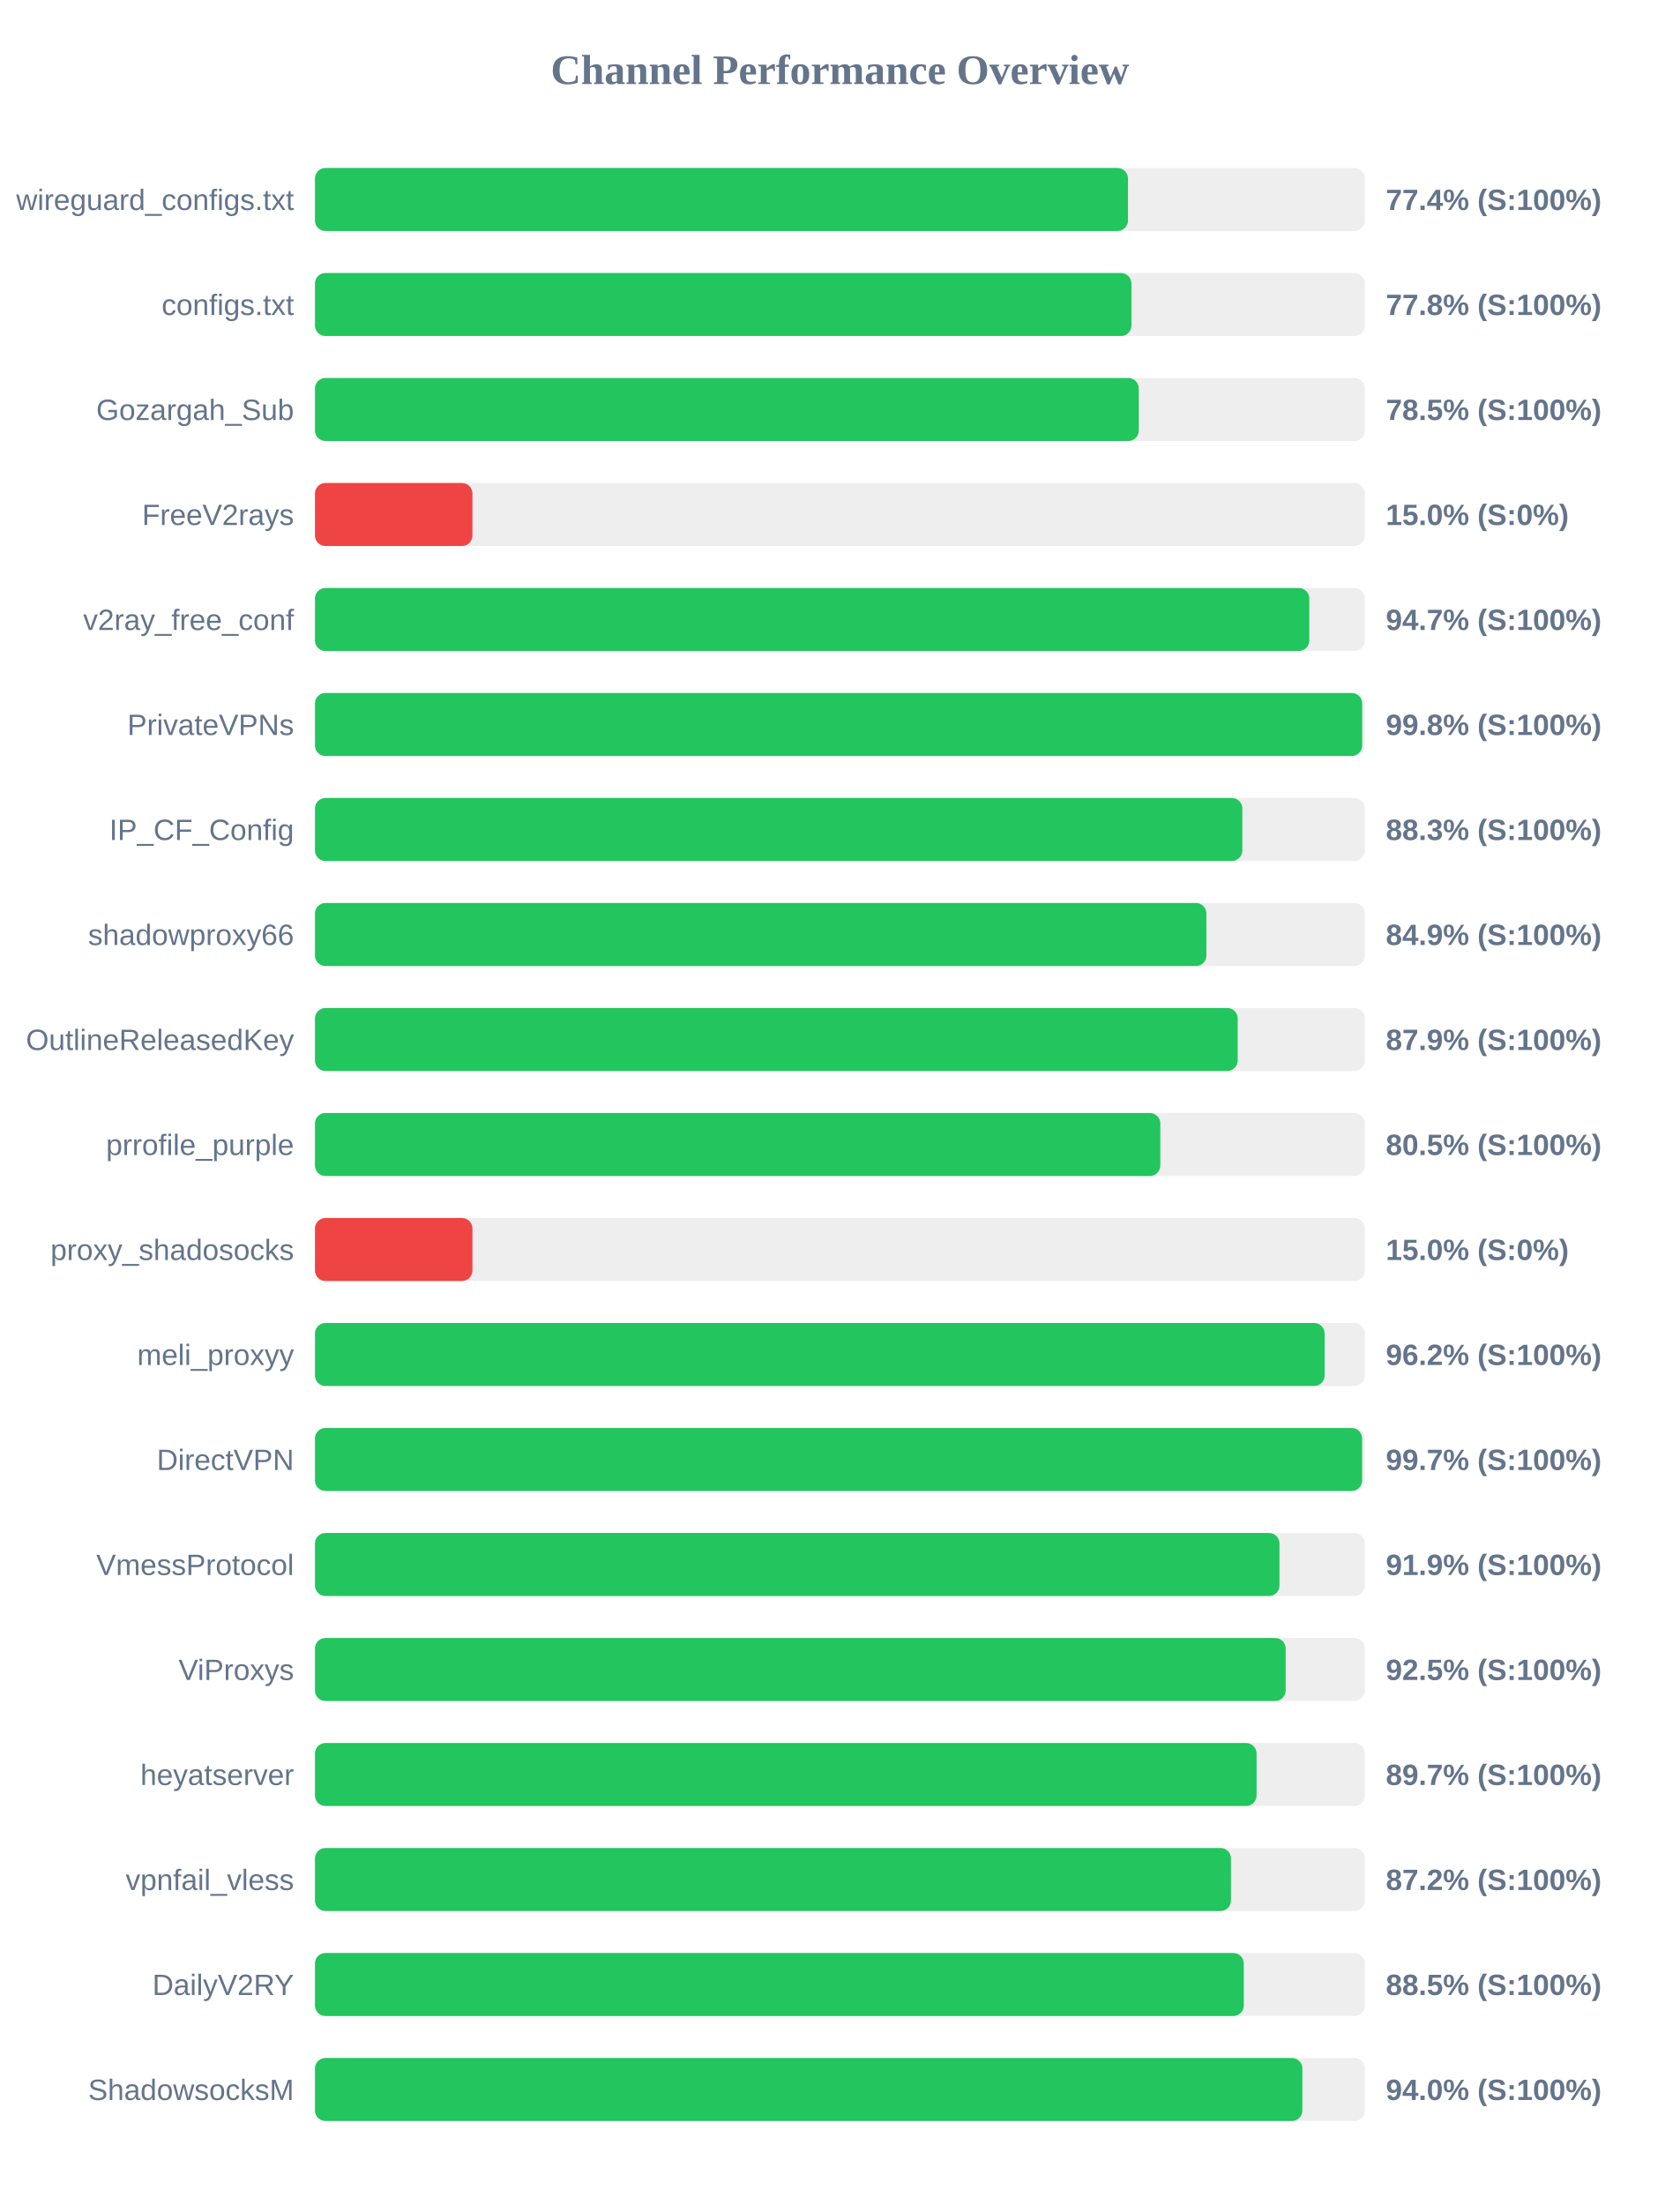
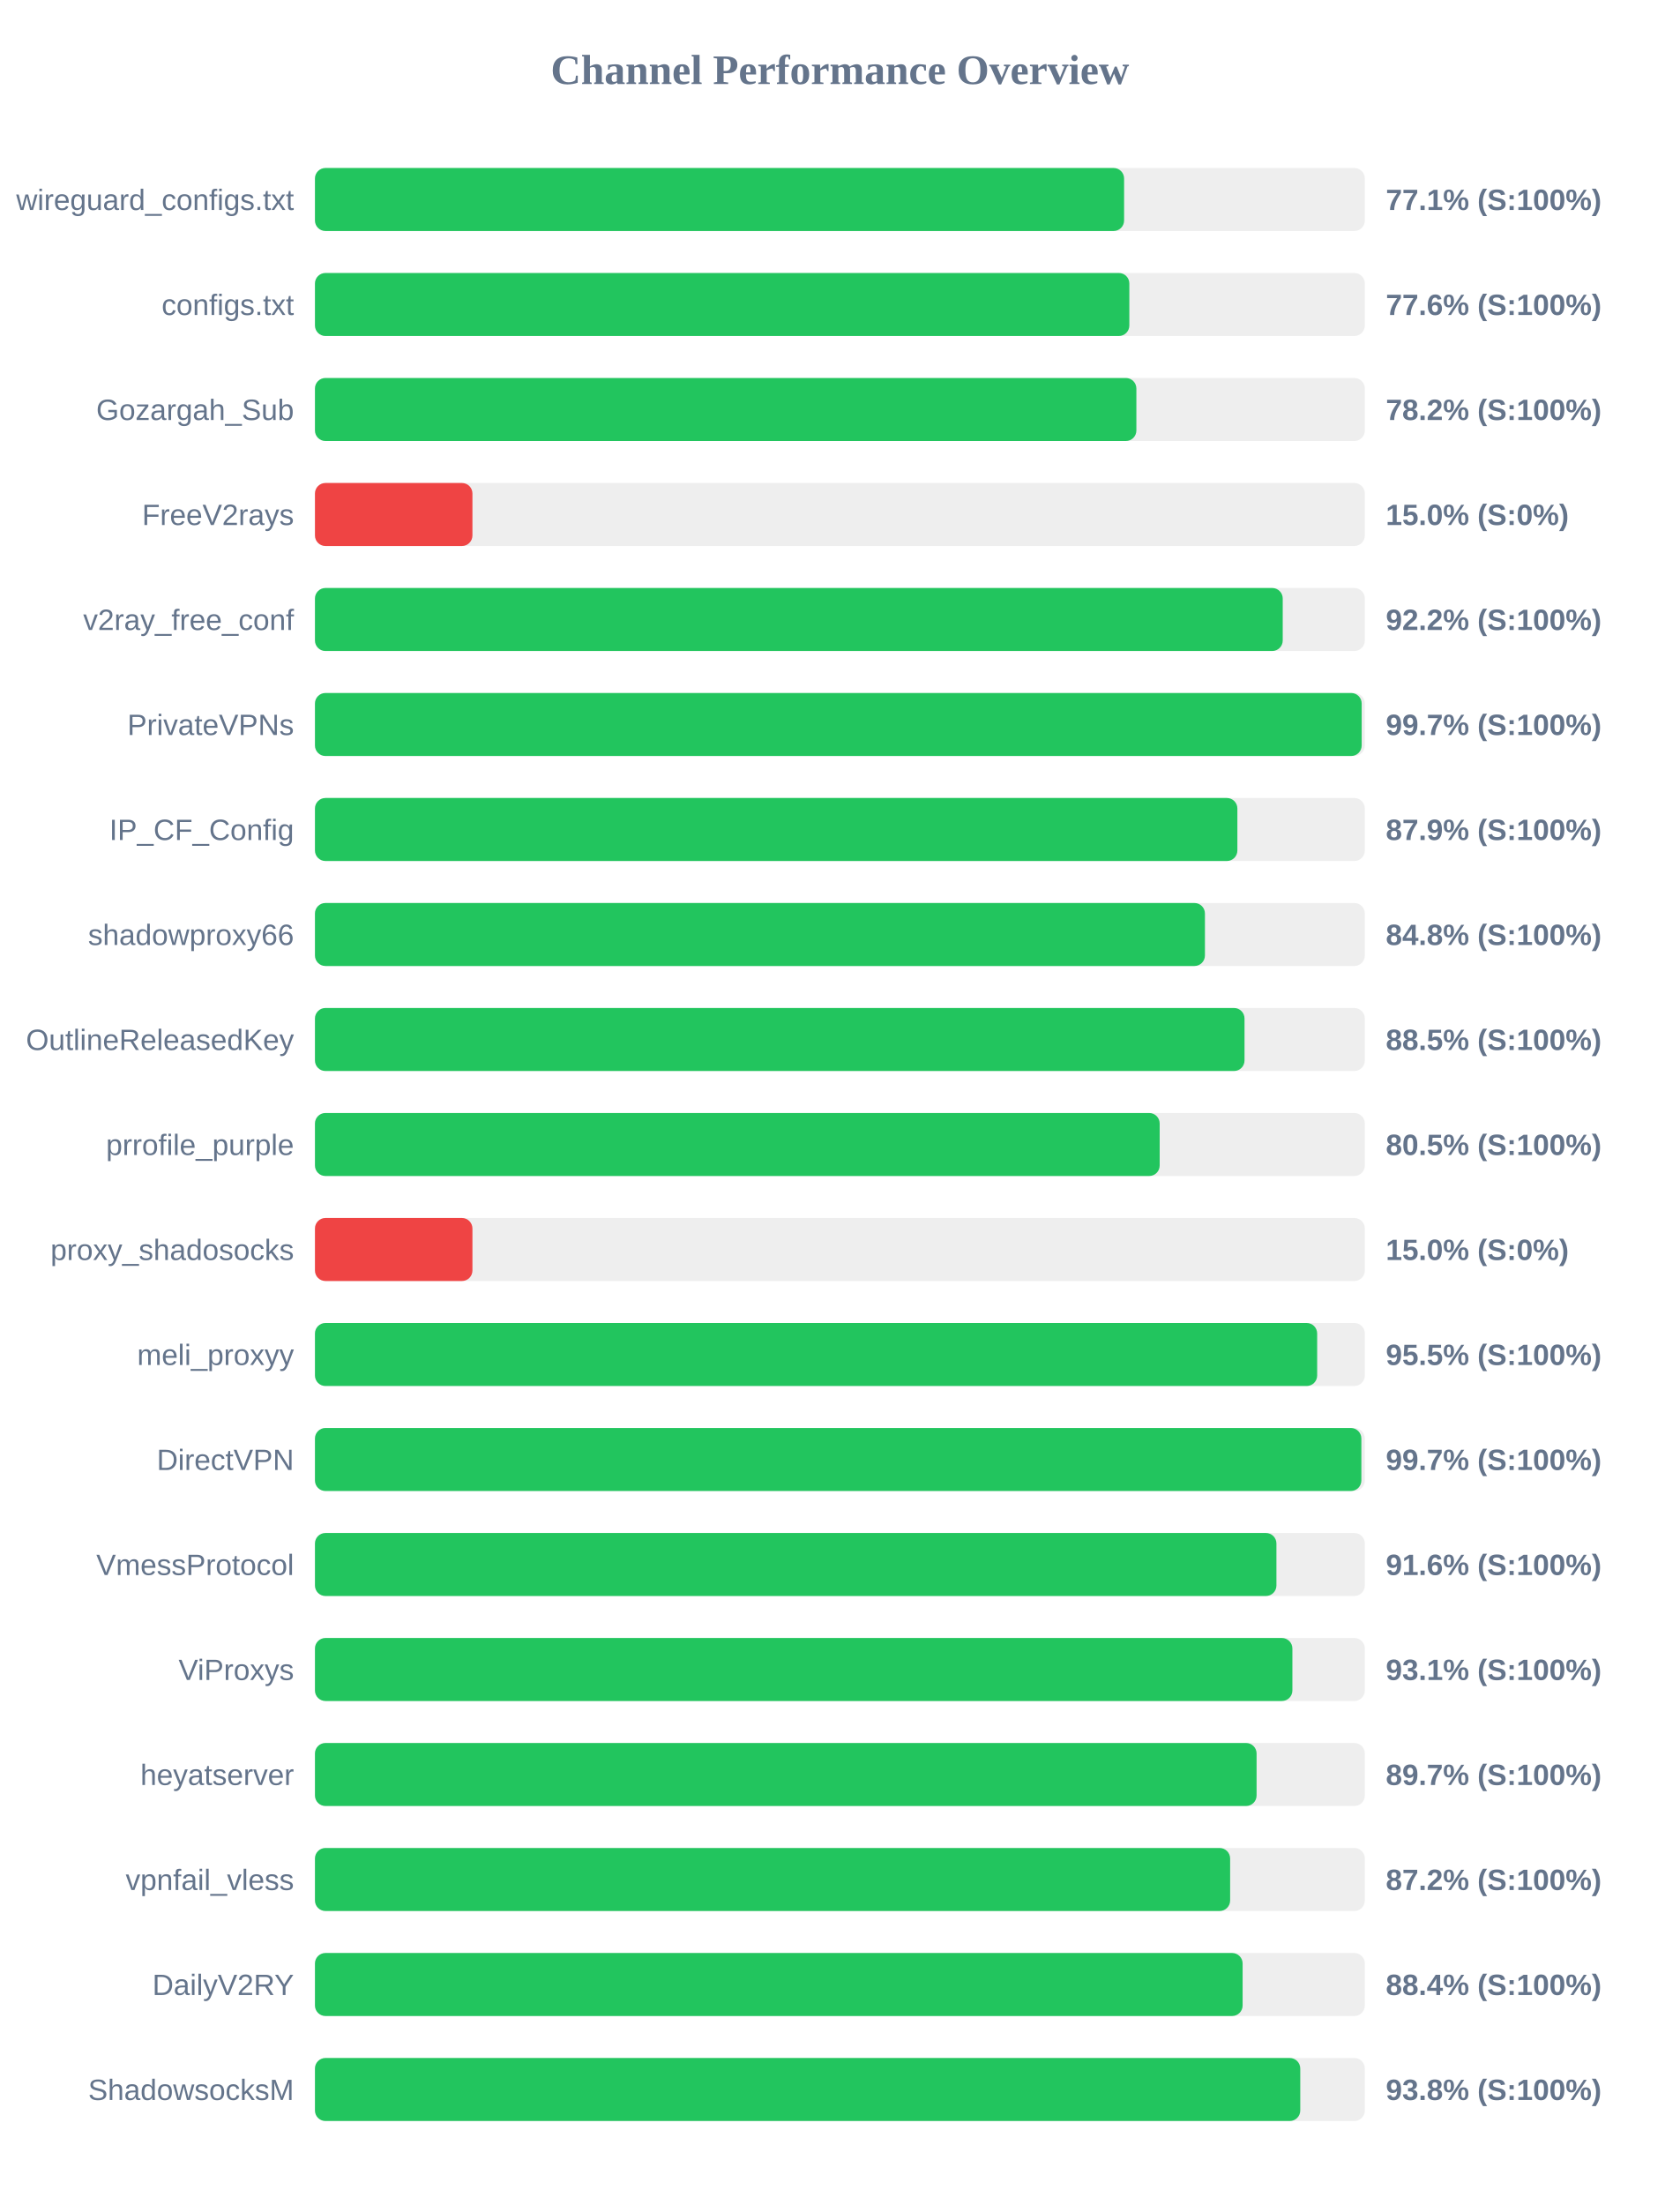
<svg xmlns="http://www.w3.org/2000/svg" width="800" height="1050" version="1.1">
  <style>
        .row { font: 14px Arial; fill: #64748b; }
        .score { font: bold 14px Arial; fill: #64748b; }
    </style>
  <text x="400" y="40" text-anchor="middle" font-size="20px" font-weight="bold" fill="#64748b">Channel Performance Overview</text>
  <rect x="150" y="80" width="500" height="30" fill="#eee" rx="5" />
-   <rect x="150" y="80" width="387.2" height="30" fill="#22c55e" rx="5" />
+   <rect x="150" y="80" width="385.35" height="30" fill="#22c55e" rx="5" />
  <text x="140" y="100" text-anchor="end" class="row">wireguard_configs.txt</text>
-   <text x="660" y="100" text-anchor="start" class="score">77.4% (S:100%)</text>
+   <text x="660" y="100" text-anchor="start" class="score">77.1% (S:100%)</text>
  <rect x="150" y="130" width="500" height="30" fill="#eee" rx="5" />
-   <rect x="150" y="130" width="388.85" height="30" fill="#22c55e" rx="5" />
+   <rect x="150" y="130" width="387.85" height="30" fill="#22c55e" rx="5" />
  <text x="140" y="150" text-anchor="end" class="row">configs.txt</text>
-   <text x="660" y="150" text-anchor="start" class="score">77.8% (S:100%)</text>
+   <text x="660" y="150" text-anchor="start" class="score">77.6% (S:100%)</text>
  <rect x="150" y="180" width="500" height="30" fill="#eee" rx="5" />
-   <rect x="150" y="180" width="392.35" height="30" fill="#22c55e" rx="5" />
+   <rect x="150" y="180" width="391.2" height="30" fill="#22c55e" rx="5" />
  <text x="140" y="200" text-anchor="end" class="row">Gozargah_Sub</text>
-   <text x="660" y="200" text-anchor="start" class="score">78.5% (S:100%)</text>
+   <text x="660" y="200" text-anchor="start" class="score">78.2% (S:100%)</text>
  <rect x="150" y="230" width="500" height="30" fill="#eee" rx="5" />
  <rect x="150" y="230" width="75.0" height="30" fill="#ef4444" rx="5" />
  <text x="140" y="250" text-anchor="end" class="row">FreeV2rays</text>
  <text x="660" y="250" text-anchor="start" class="score">15.0% (S:0%)</text>
  <rect x="150" y="280" width="500" height="30" fill="#eee" rx="5" />
-   <rect x="150" y="280" width="473.55" height="30" fill="#22c55e" rx="5" />
+   <rect x="150" y="280" width="460.9" height="30" fill="#22c55e" rx="5" />
  <text x="140" y="300" text-anchor="end" class="row">v2ray_free_conf</text>
-   <text x="660" y="300" text-anchor="start" class="score">94.7% (S:100%)</text>
+   <text x="660" y="300" text-anchor="start" class="score">92.2% (S:100%)</text>
  <rect x="150" y="330" width="500" height="30" fill="#eee" rx="5" />
-   <rect x="150" y="330" width="498.75" height="30" fill="#22c55e" rx="5" />
+   <rect x="150" y="330" width="498.5" height="30" fill="#22c55e" rx="5" />
  <text x="140" y="350" text-anchor="end" class="row">PrivateVPNs</text>
-   <text x="660" y="350" text-anchor="start" class="score">99.8% (S:100%)</text>
+   <text x="660" y="350" text-anchor="start" class="score">99.7% (S:100%)</text>
  <rect x="150" y="380" width="500" height="30" fill="#eee" rx="5" />
-   <rect x="150" y="380" width="441.65" height="30" fill="#22c55e" rx="5" />
+   <rect x="150" y="380" width="439.3" height="30" fill="#22c55e" rx="5" />
  <text x="140" y="400" text-anchor="end" class="row">IP_CF_Config</text>
-   <text x="660" y="400" text-anchor="start" class="score">88.3% (S:100%)</text>
+   <text x="660" y="400" text-anchor="start" class="score">87.9% (S:100%)</text>
  <rect x="150" y="430" width="500" height="30" fill="#eee" rx="5" />
-   <rect x="150" y="430" width="424.55" height="30" fill="#22c55e" rx="5" />
+   <rect x="150" y="430" width="423.85" height="30" fill="#22c55e" rx="5" />
  <text x="140" y="450" text-anchor="end" class="row">shadowproxy66</text>
-   <text x="660" y="450" text-anchor="start" class="score">84.9% (S:100%)</text>
+   <text x="660" y="450" text-anchor="start" class="score">84.8% (S:100%)</text>
  <rect x="150" y="480" width="500" height="30" fill="#eee" rx="5" />
-   <rect x="150" y="480" width="439.45" height="30" fill="#22c55e" rx="5" />
+   <rect x="150" y="480" width="442.7" height="30" fill="#22c55e" rx="5" />
  <text x="140" y="500" text-anchor="end" class="row">OutlineReleasedKey</text>
-   <text x="660" y="500" text-anchor="start" class="score">87.9% (S:100%)</text>
+   <text x="660" y="500" text-anchor="start" class="score">88.5% (S:100%)</text>
  <rect x="150" y="530" width="500" height="30" fill="#eee" rx="5" />
-   <rect x="150" y="530" width="402.6" height="30" fill="#22c55e" rx="5" />
+   <rect x="150" y="530" width="402.3" height="30" fill="#22c55e" rx="5" />
  <text x="140" y="550" text-anchor="end" class="row">prrofile_purple</text>
  <text x="660" y="550" text-anchor="start" class="score">80.5% (S:100%)</text>
  <rect x="150" y="580" width="500" height="30" fill="#eee" rx="5" />
  <rect x="150" y="580" width="75.0" height="30" fill="#ef4444" rx="5" />
  <text x="140" y="600" text-anchor="end" class="row">proxy_shadosocks</text>
  <text x="660" y="600" text-anchor="start" class="score">15.0% (S:0%)</text>
  <rect x="150" y="630" width="500" height="30" fill="#eee" rx="5" />
-   <rect x="150" y="630" width="480.85" height="30" fill="#22c55e" rx="5" />
+   <rect x="150" y="630" width="477.3" height="30" fill="#22c55e" rx="5" />
  <text x="140" y="650" text-anchor="end" class="row">meli_proxyy</text>
-   <text x="660" y="650" text-anchor="start" class="score">96.2% (S:100%)</text>
+   <text x="660" y="650" text-anchor="start" class="score">95.5% (S:100%)</text>
  <rect x="150" y="680" width="500" height="30" fill="#eee" rx="5" />
-   <rect x="150" y="680" width="498.7" height="30" fill="#22c55e" rx="5" />
+   <rect x="150" y="680" width="498.35" height="30" fill="#22c55e" rx="5" />
  <text x="140" y="700" text-anchor="end" class="row">DirectVPN</text>
  <text x="660" y="700" text-anchor="start" class="score">99.7% (S:100%)</text>
  <rect x="150" y="730" width="500" height="30" fill="#eee" rx="5" />
-   <rect x="150" y="730" width="459.35" height="30" fill="#22c55e" rx="5" />
+   <rect x="150" y="730" width="457.9" height="30" fill="#22c55e" rx="5" />
  <text x="140" y="750" text-anchor="end" class="row">VmessProtocol</text>
-   <text x="660" y="750" text-anchor="start" class="score">91.9% (S:100%)</text>
+   <text x="660" y="750" text-anchor="start" class="score">91.6% (S:100%)</text>
  <rect x="150" y="780" width="500" height="30" fill="#eee" rx="5" />
-   <rect x="150" y="780" width="462.3" height="30" fill="#22c55e" rx="5" />
+   <rect x="150" y="780" width="465.5" height="30" fill="#22c55e" rx="5" />
  <text x="140" y="800" text-anchor="end" class="row">ViProxys</text>
-   <text x="660" y="800" text-anchor="start" class="score">92.5% (S:100%)</text>
+   <text x="660" y="800" text-anchor="start" class="score">93.1% (S:100%)</text>
  <rect x="150" y="830" width="500" height="30" fill="#eee" rx="5" />
  <rect x="150" y="830" width="448.45" height="30" fill="#22c55e" rx="5" />
  <text x="140" y="850" text-anchor="end" class="row">heyatserver</text>
  <text x="660" y="850" text-anchor="start" class="score">89.7% (S:100%)</text>
  <rect x="150" y="880" width="500" height="30" fill="#eee" rx="5" />
-   <rect x="150" y="880" width="436.25" height="30" fill="#22c55e" rx="5" />
+   <rect x="150" y="880" width="435.85" height="30" fill="#22c55e" rx="5" />
  <text x="140" y="900" text-anchor="end" class="row">vpnfail_vless</text>
  <text x="660" y="900" text-anchor="start" class="score">87.2% (S:100%)</text>
  <rect x="150" y="930" width="500" height="30" fill="#eee" rx="5" />
-   <rect x="150" y="930" width="442.35" height="30" fill="#22c55e" rx="5" />
+   <rect x="150" y="930" width="441.8" height="30" fill="#22c55e" rx="5" />
  <text x="140" y="950" text-anchor="end" class="row">DailyV2RY</text>
-   <text x="660" y="950" text-anchor="start" class="score">88.5% (S:100%)</text>
+   <text x="660" y="950" text-anchor="start" class="score">88.4% (S:100%)</text>
  <rect x="150" y="980" width="500" height="30" fill="#eee" rx="5" />
-   <rect x="150" y="980" width="470.25" height="30" fill="#22c55e" rx="5" />
+   <rect x="150" y="980" width="469.25" height="30" fill="#22c55e" rx="5" />
  <text x="140" y="1000" text-anchor="end" class="row">ShadowsocksM</text>
-   <text x="660" y="1000" text-anchor="start" class="score">94.0% (S:100%)</text>
+   <text x="660" y="1000" text-anchor="start" class="score">93.8% (S:100%)</text>
</svg>
